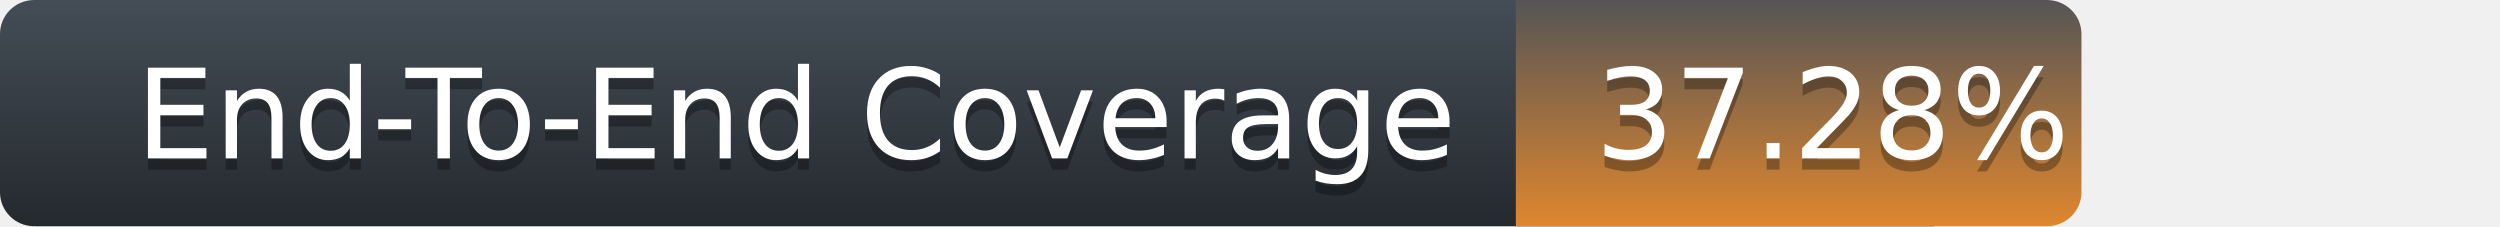
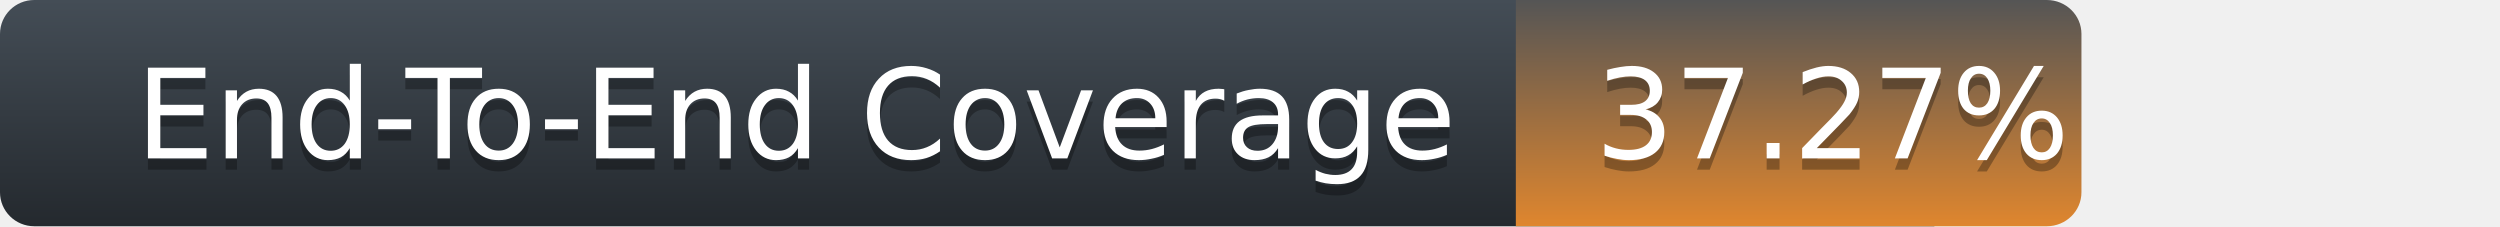
<svg xmlns="http://www.w3.org/2000/svg" width="221" height="20">
  <defs>
    <linearGradient id="title-fill" x1="50%" y1="0%" x2="50%" y2="100%">
      <stop stop-color="#444D56" offset="0%" />
      <stop stop-color="#24292E" offset="100%" />
    </linearGradient>
    <linearGradient id="coverage-fill" x1="50%" y1="0%" x2="50%" y2="100%">
      <stop stop-color="#555" offset="0%" />
      <stop stop-color="#df862e" offset="100%" />
    </linearGradient>
  </defs>
  <g fill="none" fill-rule="evenodd">
    <g font-family="'DejaVu Sans',Verdana,Geneva,sans-serif" font-size="11">
      <path d="M0,3 C0,1.343 1.355,0 3.027,0 L171,0 L171,20 L3.027,20 C1.355,20 0,18.657 0,17 L0,3 Z" fill="url(#title-fill)" fill-rule="nonzero" />
      <text fill="#010101" fill-opacity=".3">
        <tspan x="12" y="15" aria-hidden="true">End-To-End Coverage</tspan>
      </text>
      <text fill="#FFFFFF">
        <tspan x="12" y="14">End-To-End Coverage</tspan>
      </text>
    </g>
    <g transform="translate(134)" font-family="'DejaVu Sans',Verdana,Geneva,sans-serif" font-size="11">
      <path d="M0 0h46.939C48.629 0 50 1.343 50 3v14c0 1.657-1.37 3-3.061 3H0V0z" fill="url(#coverage-fill)" fill-rule="nonzero" />
      <text fill="#010101" fill-opacity=".3" aria-hidden="true">
-         <tspan x="7" y="15">37.28%</tspan>
+         <tspan x="7" y="15">37.27%</tspan>
      </text>
      <text fill="#FFFFFF">
-         <tspan x="7" y="14">37.28%</tspan>
+         <tspan x="7" y="14">37.27%</tspan>
      </text>
    </g>
  </g>
</svg>
